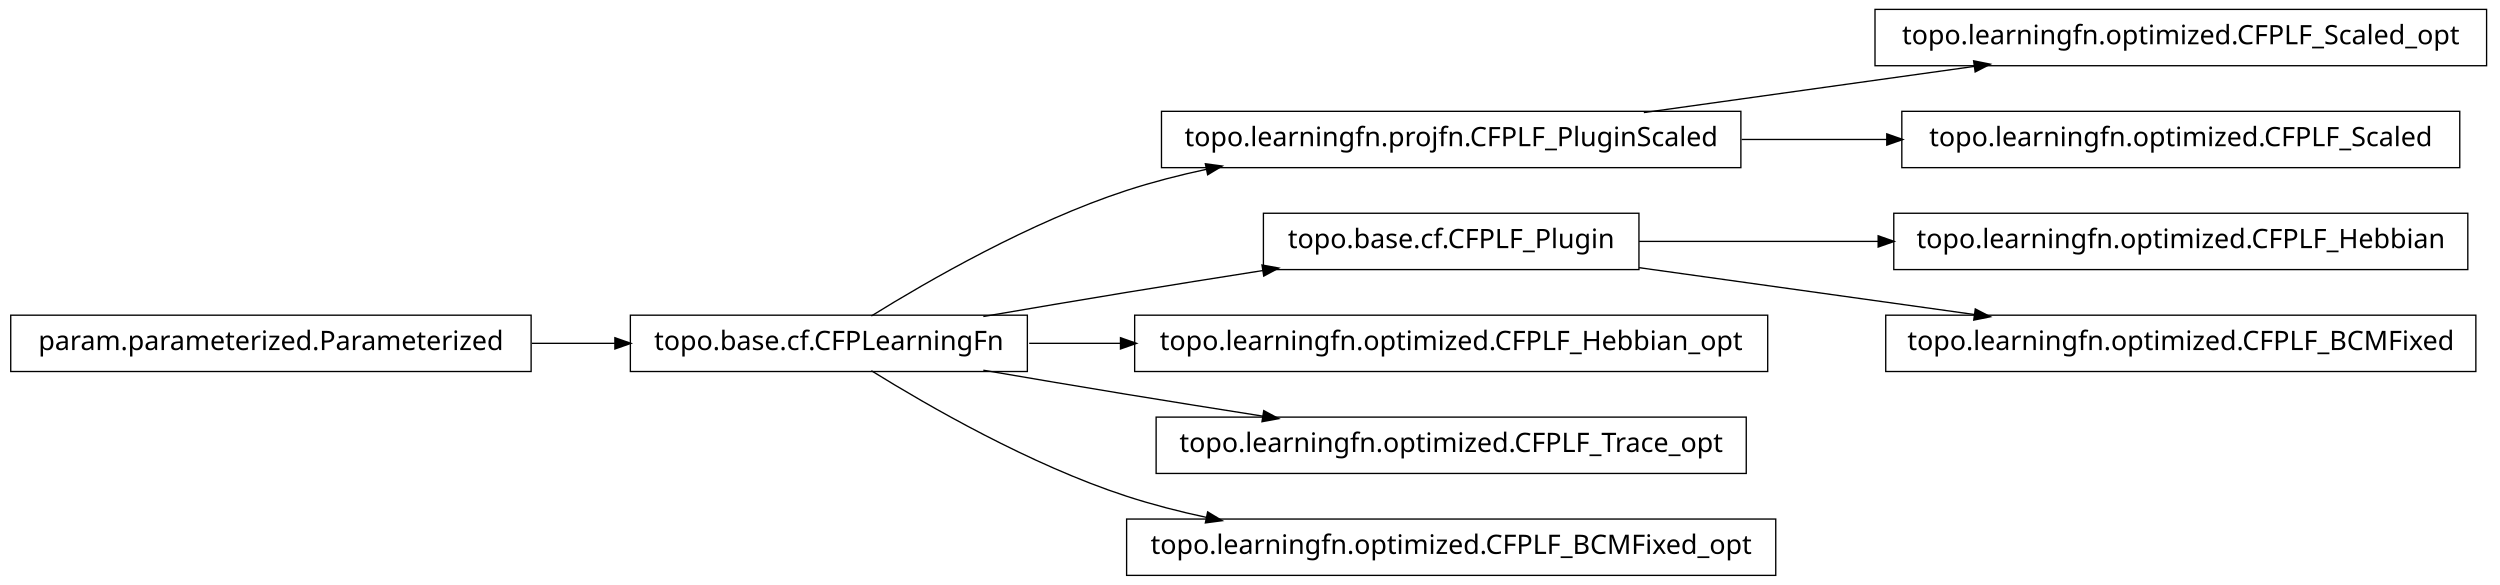
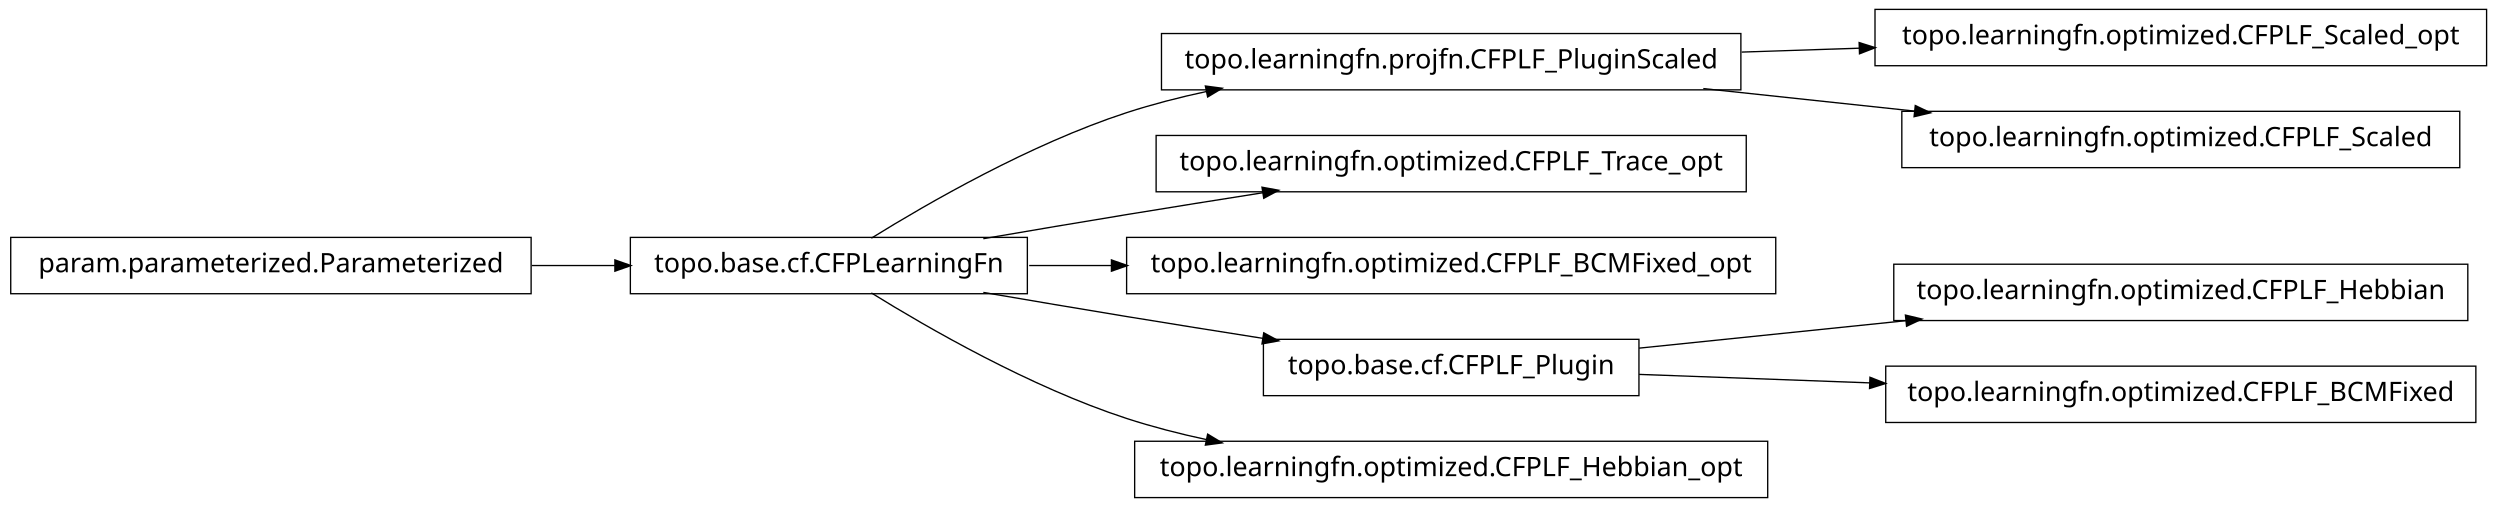
- <svg xmlns="http://www.w3.org/2000/svg" width="932pt" height="218pt" viewBox="0.00 0.00 932.00 218.00">
-   <g id="graph1" class="graph" transform="scale(1 1) rotate(0) translate(4 214)">
-     <polygon fill="white" stroke="white" points="-4,5 -4,-214 929,-214 929,5 -4,5" />
+ <svg xmlns="http://www.w3.org/2000/svg" width="932pt" height="189pt" viewBox="0.00 0.00 932.00 189.00">
+   <g id="graph1" class="graph" transform="scale(1 1) rotate(0) translate(4 185)">
+     <polygon fill="white" stroke="white" points="-4,5 -4,-185 929,-185 929,5 -4,5" />
    <g id="node1" class="node">
      <polygon fill="none" stroke="black" stroke-width="0.5" points="645,-172.5 429,-172.5 429,-151.5 645,-151.5 645,-172.5" />
      <text text-anchor="middle" x="537" y="-159.5" font-family="Vera" font-size="10.00">topo.learningfn.projfn.CFPLF_PluginScaled</text>
    </g>
-     <g id="node7" class="node">
-       <polygon fill="none" stroke="black" stroke-width="0.5" points="923,-210.5 695,-210.5 695,-189.5 923,-189.5 923,-210.5" />
-       <text text-anchor="middle" x="809" y="-197.5" font-family="Vera" font-size="10.00">topo.learningfn.optimized.CFPLF_Scaled_opt</text>
+     <g id="node4" class="node">
+       <polygon fill="none" stroke="black" stroke-width="0.5" points="923,-181.5 695,-181.5 695,-160.5 923,-160.5 923,-181.5" />
+       <text text-anchor="middle" x="809" y="-168.5" font-family="Vera" font-size="10.00">topo.learningfn.optimized.CFPLF_Scaled_opt</text>
    </g>
-     <g id="edge6" class="edge">
-       <path fill="none" stroke="black" stroke-width="0.5" d="M608.821,-172.034C646.78,-177.337 693.394,-183.849 732.087,-189.255" />
-       <polygon fill="black" stroke="black" points="732.055,-191.017 737.249,-189.976 732.539,-187.551 732.055,-191.017" />
+     <g id="edge4" class="edge">
+       <path fill="none" stroke="black" stroke-width="0.5" d="M645.283,-165.583C659.665,-166.059 674.479,-166.549 689.044,-167.031" />
+       <polygon fill="black" stroke="black" points="689.342,-168.792 694.397,-167.208 689.458,-165.294 689.342,-168.792" />
    </g>
    <g id="node18" class="node">
-       <polygon fill="none" stroke="black" stroke-width="0.5" points="913,-172.5 705,-172.5 705,-151.5 913,-151.5 913,-172.5" />
-       <text text-anchor="middle" x="809" y="-159.5" font-family="Vera" font-size="10.00">topo.learningfn.optimized.CFPLF_Scaled</text>
+       <polygon fill="none" stroke="black" stroke-width="0.5" points="913,-143.5 705,-143.5 705,-122.5 913,-122.5 913,-143.5" />
+       <text text-anchor="middle" x="809" y="-130.5" font-family="Vera" font-size="10.00">topo.learningfn.optimized.CFPLF_Scaled</text>
    </g>
    <g id="edge18" class="edge">
-       <path fill="none" stroke="black" stroke-width="0.5" d="M645.283,-162C663.158,-162 681.7,-162 699.603,-162" />
-       <polygon fill="black" stroke="black" points="699.634,-163.75 704.634,-162 699.634,-160.25 699.634,-163.75" />
+       <path fill="none" stroke="black" stroke-width="0.5" d="M630.988,-151.979C656.468,-149.263 684.131,-146.313 709.884,-143.567" />
+       <polygon fill="black" stroke="black" points="710.222,-145.291 715.008,-143.021 709.851,-141.811 710.222,-145.291" />
    </g>
    <g id="node2" class="node">
      <polygon fill="none" stroke="black" stroke-width="0.5" points="379,-96.5 231,-96.5 231,-75.5 379,-75.5 379,-96.5" />
      <text text-anchor="middle" x="305" y="-83.5" font-family="Vera" font-size="10.00">topo.base.cf.CFPLearningFn</text>
    </g>
    <g id="edge2" class="edge">
      <path fill="none" stroke="black" stroke-width="0.5" d="M320.839,-96.203C341.762,-109.184 380.162,-131.319 416,-143 425.556,-146.115 435.708,-148.727 445.91,-150.916" />
      <polygon fill="black" stroke="black" points="445.669,-152.653 450.92,-151.957 446.381,-149.226 445.669,-152.653" />
    </g>
-     <g id="node5" class="node">
-       <polygon fill="none" stroke="black" stroke-width="0.5" points="607,-134.5 467,-134.5 467,-113.5 607,-113.5 607,-134.5" />
-       <text text-anchor="middle" x="537" y="-121.5" font-family="Vera" font-size="10.00">topo.base.cf.CFPLF_Plugin</text>
+     <g id="node6" class="node">
+       <polygon fill="none" stroke="black" stroke-width="0.5" points="647,-134.5 427,-134.5 427,-113.5 647,-113.5 647,-134.5" />
+       <text text-anchor="middle" x="537" y="-121.5" font-family="Vera" font-size="10.00">topo.learningfn.optimized.CFPLF_Trace_opt</text>
    </g>
-     <g id="edge10" class="edge">
+     <g id="edge6" class="edge">
      <path fill="none" stroke="black" stroke-width="0.5" d="M362.586,-96.012C379.762,-98.957 398.636,-102.151 416,-105 432.449,-107.699 450.17,-110.527 466.842,-113.151" />
      <polygon fill="black" stroke="black" points="466.768,-114.911 471.98,-113.959 467.312,-111.454 466.768,-114.911" />
    </g>
-     <g id="node9" class="node">
-       <polygon fill="none" stroke="black" stroke-width="0.5" points="655,-96.5 419,-96.5 419,-75.5 655,-75.5 655,-96.5" />
-       <text text-anchor="middle" x="537" y="-83.5" font-family="Vera" font-size="10.00">topo.learningfn.optimized.CFPLF_Hebbian_opt</text>
+     <g id="node8" class="node">
+       <polygon fill="none" stroke="black" stroke-width="0.5" points="658,-96.5 416,-96.5 416,-75.5 658,-75.5 658,-96.5" />
+       <text text-anchor="middle" x="537" y="-83.5" font-family="Vera" font-size="10.00">topo.learningfn.optimized.CFPLF_BCMFixed_opt</text>
    </g>
    <g id="edge8" class="edge">
-       <path fill="none" stroke="black" stroke-width="0.5" d="M379.683,-86C390.694,-86 402.277,-86 413.954,-86" />
-       <polygon fill="black" stroke="black" points="413.964,-87.75 418.964,-86 413.964,-84.25 413.964,-87.75" />
+       <path fill="none" stroke="black" stroke-width="0.5" d="M379.683,-86C389.587,-86 399.953,-86 410.435,-86" />
+       <polygon fill="black" stroke="black" points="410.588,-87.75 415.588,-86 410.588,-84.25 410.588,-87.75" />
    </g>
-     <g id="node16" class="node">
-       <polygon fill="none" stroke="black" stroke-width="0.5" points="647,-58.5 427,-58.5 427,-37.5 647,-37.5 647,-58.5" />
-       <text text-anchor="middle" x="537" y="-45.5" font-family="Vera" font-size="10.00">topo.learningfn.optimized.CFPLF_Trace_opt</text>
+     <g id="node13" class="node">
+       <polygon fill="none" stroke="black" stroke-width="0.5" points="607,-58.5 467,-58.5 467,-37.5 607,-37.5 607,-58.5" />
+       <text text-anchor="middle" x="537" y="-45.5" font-family="Vera" font-size="10.00">topo.base.cf.CFPLF_Plugin</text>
    </g>
-     <g id="edge16" class="edge">
+     <g id="edge14" class="edge">
      <path fill="none" stroke="black" stroke-width="0.5" d="M362.586,-75.988C379.762,-73.043 398.636,-69.849 416,-67 432.449,-64.301 450.17,-61.473 466.842,-58.849" />
      <polygon fill="black" stroke="black" points="467.312,-60.546 471.98,-58.041 466.768,-57.089 467.312,-60.546" />
    </g>
-     <g id="node20" class="node">
-       <polygon fill="none" stroke="black" stroke-width="0.5" points="658,-20.5 416,-20.5 416,0.5 658,0.5 658,-20.5" />
-       <text text-anchor="middle" x="537" y="-7.5" font-family="Vera" font-size="10.00">topo.learningfn.optimized.CFPLF_BCMFixed_opt</text>
+     <g id="node16" class="node">
+       <polygon fill="none" stroke="black" stroke-width="0.5" points="655,-20.5 419,-20.5 419,0.5 655,0.5 655,-20.5" />
+       <text text-anchor="middle" x="537" y="-7.5" font-family="Vera" font-size="10.00">topo.learningfn.optimized.CFPLF_Hebbian_opt</text>
    </g>
-     <g id="edge20" class="edge">
+     <g id="edge16" class="edge">
      <path fill="none" stroke="black" stroke-width="0.5" d="M320.839,-75.797C341.762,-62.816 380.162,-40.681 416,-29 425.556,-25.885 435.708,-23.273 445.91,-21.084" />
      <polygon fill="black" stroke="black" points="446.381,-22.774 450.92,-20.043 445.669,-19.347 446.381,-22.774" />
    </g>
-     <g id="node4" class="node">
-       <polygon fill="none" stroke="black" stroke-width="0.5" points="916,-134.5 702,-134.5 702,-113.5 916,-113.5 916,-134.5" />
-       <text text-anchor="middle" x="809" y="-121.5" font-family="Vera" font-size="10.00">topo.learningfn.optimized.CFPLF_Hebbian</text>
-     </g>
-     <g id="edge4" class="edge">
-       <path fill="none" stroke="black" stroke-width="0.5" d="M607.047,-124C634.202,-124 665.987,-124 696.197,-124" />
-       <polygon fill="black" stroke="black" points="696.424,-125.75 701.424,-124 696.424,-122.25 696.424,-125.75" />
-     </g>
-     <g id="node12" class="node">
-       <polygon fill="none" stroke="black" stroke-width="0.5" points="919,-96.5 699,-96.5 699,-75.5 919,-75.5 919,-96.5" />
-       <text text-anchor="middle" x="809" y="-83.5" font-family="Vera" font-size="10.00">topo.learningfn.optimized.CFPLF_BCMFixed</text>
-     </g>
-     <g id="edge12" class="edge">
-       <path fill="none" stroke="black" stroke-width="0.5" d="M607.047,-114.214C645.31,-108.868 692.763,-102.239 732.055,-96.75" />
-       <polygon fill="black" stroke="black" points="732.586,-98.442 737.296,-96.017 732.102,-94.976 732.586,-98.442" />
-     </g>
-     <g id="node14" class="node">
+     <g id="node10" class="node">
      <polygon fill="none" stroke="black" stroke-width="0.5" points="194,-96.5 5.68434e-14,-96.5 0,-75.5 194,-75.5 194,-96.5" />
      <text text-anchor="middle" x="97" y="-83.5" font-family="Vera" font-size="10.00">param.parameterized.Parameterized</text>
    </g>
-     <g id="edge14" class="edge">
+     <g id="edge10" class="edge">
      <path fill="none" stroke="black" stroke-width="0.5" d="M194.301,-86C204.655,-86 215.098,-86 225.218,-86" />
      <polygon fill="black" stroke="black" points="225.478,-87.75 230.478,-86 225.477,-84.25 225.478,-87.75" />
    </g>
+     <g id="node12" class="node">
+       <polygon fill="none" stroke="black" stroke-width="0.5" points="916,-86.5 702,-86.5 702,-65.5 916,-65.5 916,-86.5" />
+       <text text-anchor="middle" x="809" y="-73.5" font-family="Vera" font-size="10.00">topo.learningfn.optimized.CFPLF_Hebbian</text>
+     </g>
+     <g id="edge12" class="edge">
+       <path fill="none" stroke="black" stroke-width="0.5" d="M607.047,-55.211C637.303,-58.325 673.305,-62.031 706.475,-65.446" />
+       <polygon fill="black" stroke="black" points="706.619,-67.22 711.772,-65.991 706.978,-63.738 706.619,-67.22" />
+     </g>
+     <g id="node20" class="node">
+       <polygon fill="none" stroke="black" stroke-width="0.5" points="919,-48.5 699,-48.5 699,-27.5 919,-27.5 919,-48.5" />
+       <text text-anchor="middle" x="809" y="-35.5" font-family="Vera" font-size="10.00">topo.learningfn.optimized.CFPLF_BCMFixed</text>
+     </g>
+     <g id="edge20" class="edge">
+       <path fill="none" stroke="black" stroke-width="0.5" d="M607.047,-45.425C633.31,-44.459 663.902,-43.334 693.213,-42.257" />
+       <polygon fill="black" stroke="black" points="693.354,-44.003 698.286,-42.07 693.225,-40.505 693.354,-44.003" />
+     </g>
  </g>
</svg>
